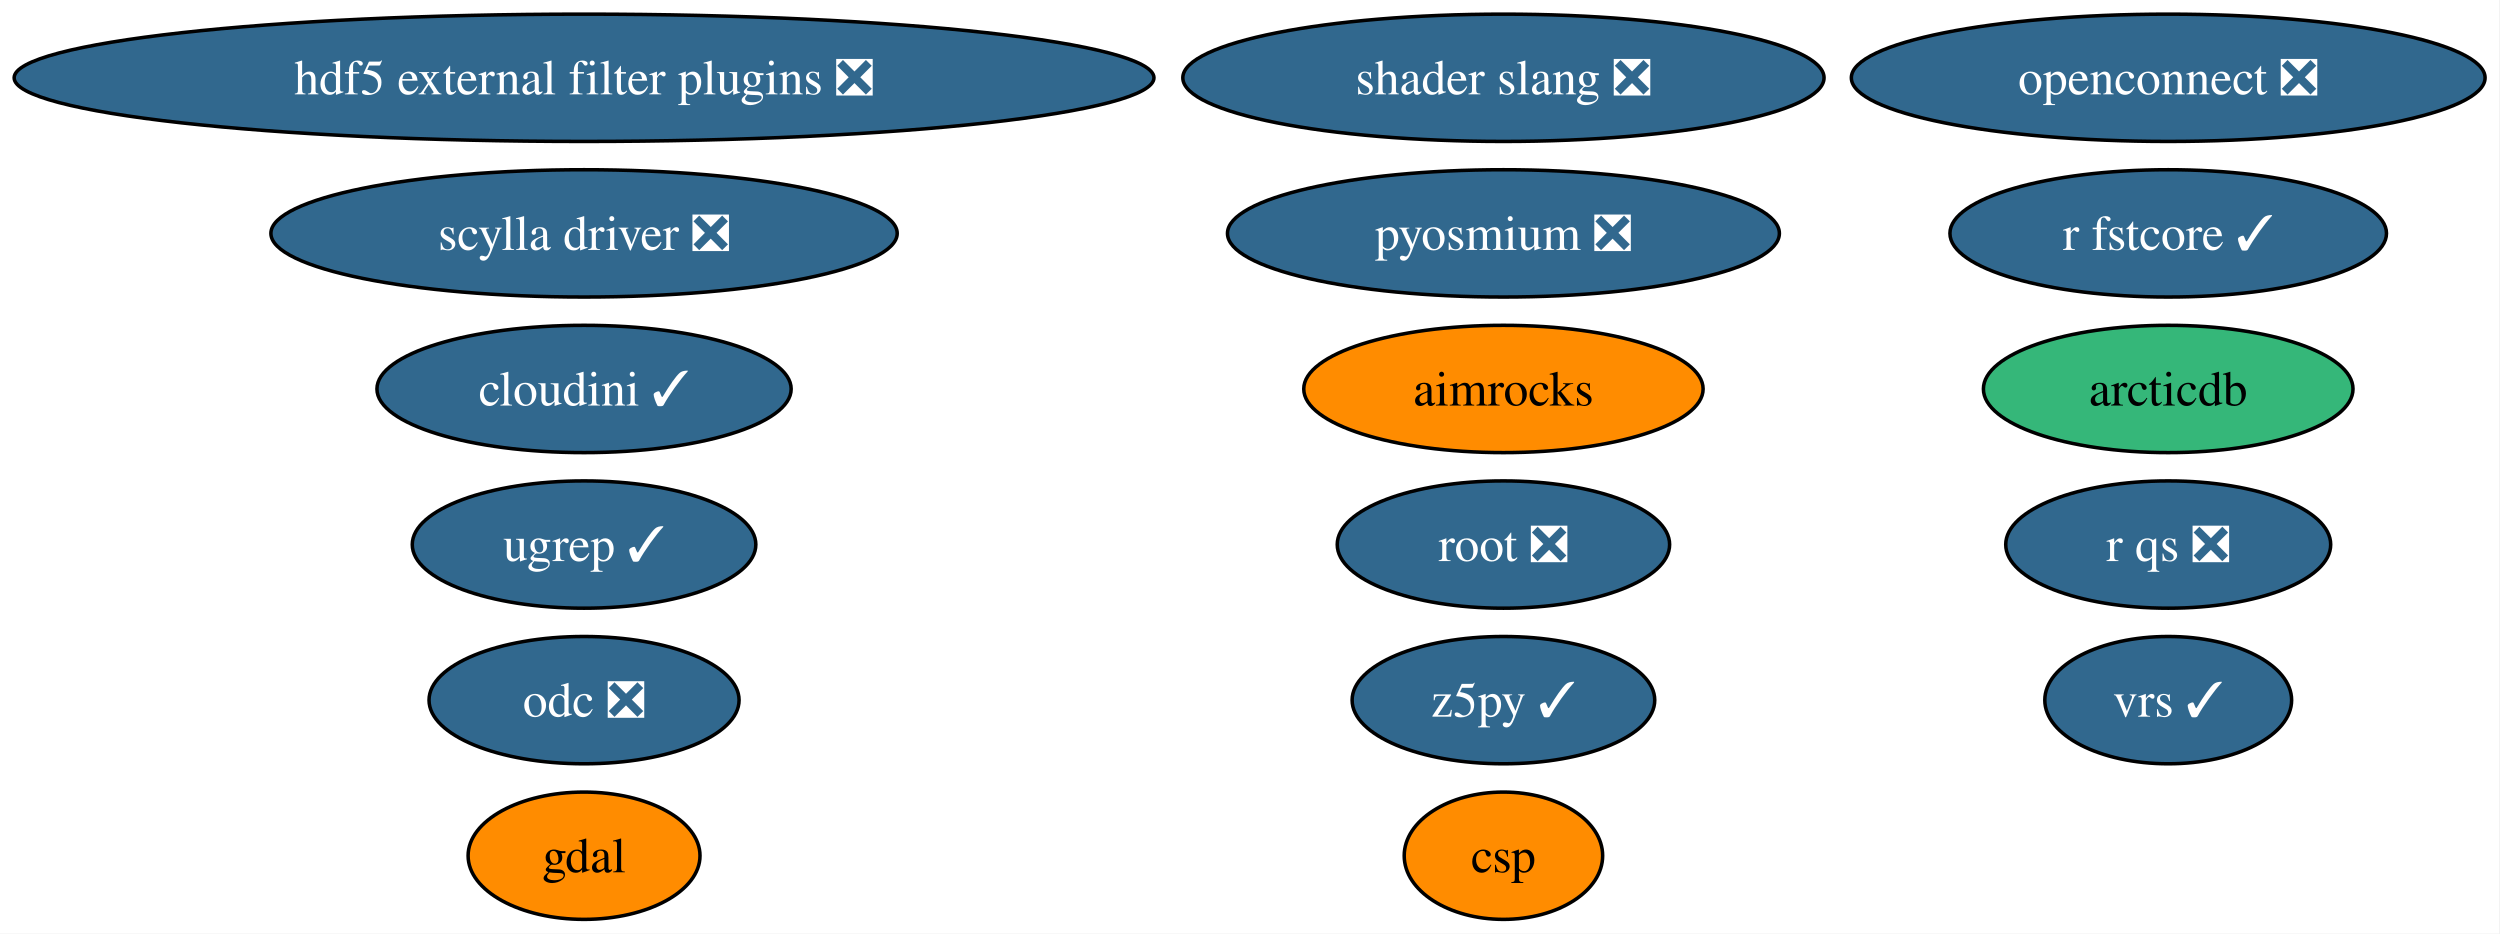
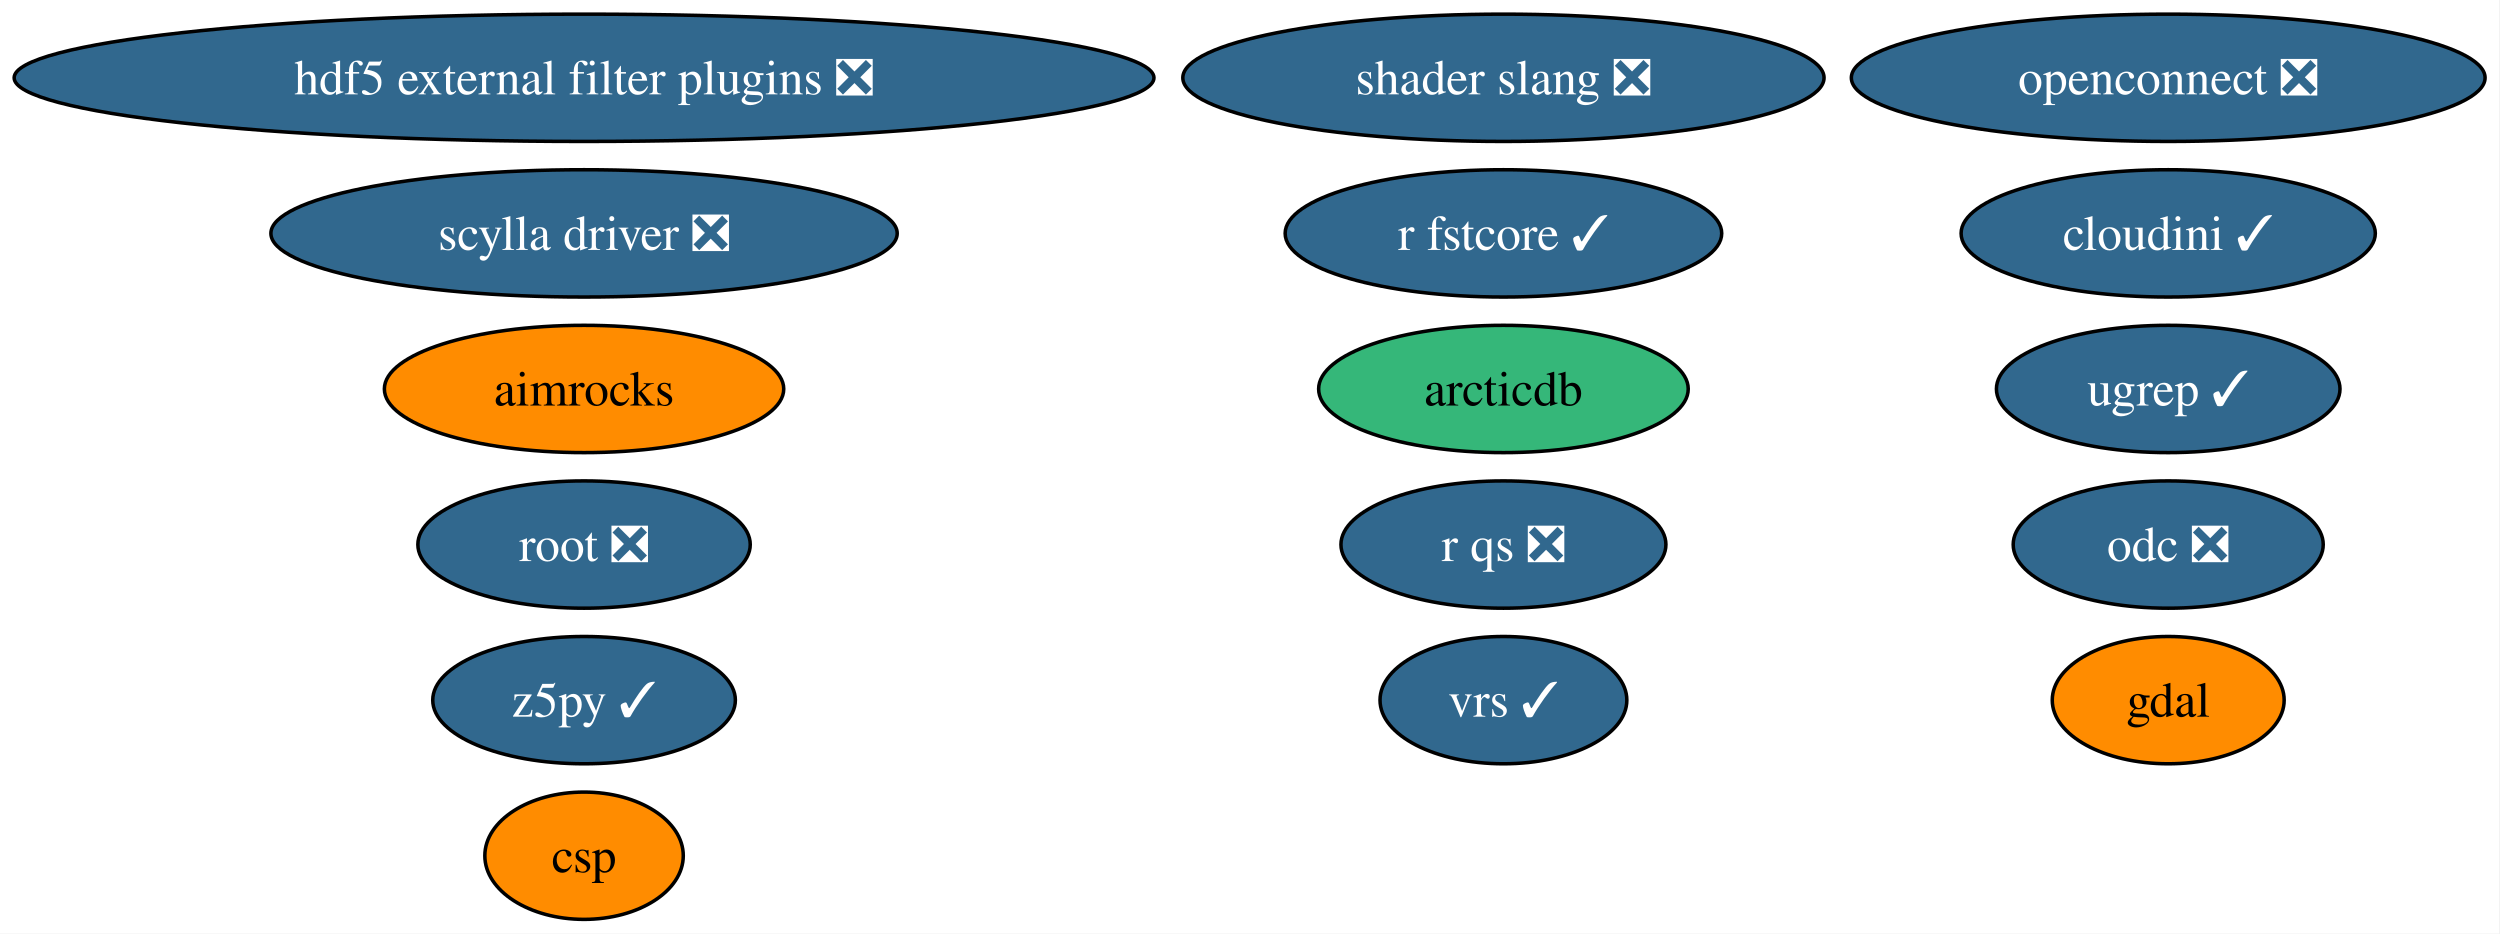
<svg xmlns="http://www.w3.org/2000/svg" xmlns:xlink="http://www.w3.org/1999/xlink" width="707pt" height="264pt" viewBox="0.00 0.00 707.00 264.00">
  <g id="graph0" class="graph" transform="scale(1 1) rotate(0) translate(4 260)">
    <polygon fill="white" stroke="none" points="-4,4 -4,-260 702.78,-260 702.78,4 -4,4" />
    <g id="node1" class="node">
      <g id="a_node1">
        <a xlink:href="https://github.com/conda-forge/aimrocks-feedstock" xlink:title="aimrocks">
-           <ellipse fill="#ff8c00" stroke="black" cx="421.17" cy="-150" rx="56.47" ry="18" />
-           <text xml:space="preserve" text-anchor="middle" x="421.17" y="-145.32" font-family="Times,serif" font-size="14.00">aimrocks</text>
+           <ellipse fill="#ff8c00" stroke="black" cx="161.17" cy="-150" rx="56.47" ry="18" />
+           <text xml:space="preserve" text-anchor="middle" x="161.17" y="-145.32" font-family="Times,serif" font-size="14.00">aimrocks</text>
        </a>
      </g>
    </g>
    <g id="node2" class="node">
      <g id="a_node2">
        <a xlink:href="https://github.com/conda-forge/arcticdb-feedstock" xlink:title="arcticdb">
-           <ellipse fill="#35b779" stroke="black" cx="609.17" cy="-150" rx="52.26" ry="18" />
-           <text xml:space="preserve" text-anchor="middle" x="609.17" y="-145.32" font-family="Times,serif" font-size="14.00">arcticdb</text>
+           <ellipse fill="#35b779" stroke="black" cx="421.17" cy="-150" rx="52.26" ry="18" />
+           <text xml:space="preserve" text-anchor="middle" x="421.17" y="-145.32" font-family="Times,serif" font-size="14.00">arcticdb</text>
        </a>
      </g>
    </g>
    <g id="node3" class="node">
      <g id="a_node3">
        <a xlink:href="https://github.com/conda-forge/csp-feedstock" xlink:title="csp">
-           <ellipse fill="#ff8c00" stroke="black" cx="421.17" cy="-18" rx="28.06" ry="18" />
-           <text xml:space="preserve" text-anchor="middle" x="421.17" y="-13.32" font-family="Times,serif" font-size="14.00">csp</text>
+           <ellipse fill="#ff8c00" stroke="black" cx="161.17" cy="-18" rx="28.06" ry="18" />
+           <text xml:space="preserve" text-anchor="middle" x="161.17" y="-13.32" font-family="Times,serif" font-size="14.00">csp</text>
        </a>
      </g>
    </g>
    <g id="node4" class="node">
      <g id="a_node4">
        <a xlink:href="https://github.com/conda-forge/gdal-feedstock" xlink:title="gdal">
-           <ellipse fill="#ff8c00" stroke="black" cx="161.17" cy="-18" rx="32.79" ry="18" />
-           <text xml:space="preserve" text-anchor="middle" x="161.17" y="-13.32" font-family="Times,serif" font-size="14.00">gdal</text>
+           <ellipse fill="#ff8c00" stroke="black" cx="609.17" cy="-62" rx="32.79" ry="18" />
+           <text xml:space="preserve" text-anchor="middle" x="609.17" y="-57.33" font-family="Times,serif" font-size="14.00">gdal</text>
        </a>
      </g>
    </g>
    <g id="node5" class="node">
      <g id="a_node5">
        <a xlink:href="https://github.com/conda-forge/hdf5-external-filter-plugins-feedstock/pull/30" xlink:title="hdf5 external filter plugins ❎">
          <ellipse fill="#31688e" stroke="black" cx="161.17" cy="-238" rx="161.17" ry="18" />
          <text xml:space="preserve" text-anchor="middle" x="161.17" y="-233.32" font-family="Times,serif" font-size="14.00" fill="white">hdf5 external filter plugins ❎</text>
        </a>
      </g>
    </g>
    <g id="node6" class="node">
      <g id="a_node6">
        <a xlink:href="https://github.com/conda-forge/odc-feedstock/pull/5" xlink:title="odc ❎">
-           <ellipse fill="#31688e" stroke="black" cx="161.17" cy="-62" rx="43.84" ry="18" />
-           <text xml:space="preserve" text-anchor="middle" x="161.17" y="-57.33" font-family="Times,serif" font-size="14.00" fill="white">odc ❎</text>
+           <ellipse fill="#31688e" stroke="black" cx="609.17" cy="-106" rx="43.84" ry="18" />
+           <text xml:space="preserve" text-anchor="middle" x="609.17" y="-101.33" font-family="Times,serif" font-size="14.00" fill="white">odc ❎</text>
        </a>
      </g>
    </g>
    <g id="node7" class="node">
      <g id="a_node7">
        <a xlink:href="https://github.com/conda-forge/openconnect-feedstock/pull/42" xlink:title="openconnect ❎">
          <ellipse fill="#31688e" stroke="black" cx="609.17" cy="-238" rx="89.61" ry="18" />
          <text xml:space="preserve" text-anchor="middle" x="609.17" y="-233.32" font-family="Times,serif" font-size="14.00" fill="white">openconnect ❎</text>
        </a>
      </g>
    </g>
    <g id="node8" class="node">
      <g id="a_node8">
-         <a xlink:href="https://github.com/conda-forge/pyosmium-feedstock/pull/9" xlink:title="pyosmium ❎">
-           <ellipse fill="#31688e" stroke="black" cx="421.17" cy="-194" rx="78.04" ry="18" />
-           <text xml:space="preserve" text-anchor="middle" x="421.17" y="-189.32" font-family="Times,serif" font-size="14.00" fill="white">pyosmium ❎</text>
+         <a xlink:href="https://github.com/conda-forge/r-fstcore-feedstock/pull/15" xlink:title="r fstcore ✓">
+           <ellipse fill="#31688e" stroke="black" cx="421.17" cy="-194" rx="61.73" ry="18" />
+           <text xml:space="preserve" text-anchor="middle" x="421.17" y="-189.32" font-family="Times,serif" font-size="14.00" fill="white">r fstcore ✓</text>
        </a>
      </g>
    </g>
    <g id="node9" class="node">
      <g id="a_node9">
-         <a xlink:href="https://github.com/conda-forge/r-fstcore-feedstock/pull/15" xlink:title="r fstcore ✓">
-           <ellipse fill="#31688e" stroke="black" cx="609.17" cy="-194" rx="61.73" ry="18" />
-           <text xml:space="preserve" text-anchor="middle" x="609.17" y="-189.32" font-family="Times,serif" font-size="14.00" fill="white">r fstcore ✓</text>
+         <a xlink:href="https://github.com/conda-forge/r-qs-feedstock/pull/34" xlink:title="r qs ❎">
+           <ellipse fill="#31688e" stroke="black" cx="421.17" cy="-106" rx="45.95" ry="18" />
+           <text xml:space="preserve" text-anchor="middle" x="421.17" y="-101.33" font-family="Times,serif" font-size="14.00" fill="white">r qs ❎</text>
        </a>
      </g>
    </g>
    <g id="node10" class="node">
      <g id="a_node10">
-         <a xlink:href="https://github.com/conda-forge/r-qs-feedstock/pull/34" xlink:title="r qs ❎">
-           <ellipse fill="#31688e" stroke="black" cx="609.17" cy="-106" rx="45.95" ry="18" />
-           <text xml:space="preserve" text-anchor="middle" x="609.17" y="-101.33" font-family="Times,serif" font-size="14.00" fill="white">r qs ❎</text>
+         <a xlink:href="https://github.com/conda-forge/root-feedstock/pull/405" xlink:title="root ❎">
+           <ellipse fill="#31688e" stroke="black" cx="161.17" cy="-106" rx="47" ry="18" />
+           <text xml:space="preserve" text-anchor="middle" x="161.17" y="-101.33" font-family="Times,serif" font-size="14.00" fill="white">root ❎</text>
        </a>
      </g>
    </g>
    <g id="node11" class="node">
      <g id="a_node11">
-         <a xlink:href="https://github.com/conda-forge/root-feedstock/pull/405" xlink:title="root ❎">
-           <ellipse fill="#31688e" stroke="black" cx="421.17" cy="-106" rx="47" ry="18" />
-           <text xml:space="preserve" text-anchor="middle" x="421.17" y="-101.33" font-family="Times,serif" font-size="14.00" fill="white">root ❎</text>
-         </a>
-       </g>
-     </g>
-     <g id="node12" class="node">
-       <g id="a_node12">
        <a xlink:href="https://github.com/conda-forge/scylla-driver-feedstock/pull/33" xlink:title="scylla driver ❎">
          <ellipse fill="#31688e" stroke="black" cx="161.17" cy="-194" rx="88.56" ry="18" />
          <text xml:space="preserve" text-anchor="middle" x="161.17" y="-189.32" font-family="Times,serif" font-size="14.00" fill="white">scylla driver ❎</text>
        </a>
      </g>
    </g>
-     <g id="node13" class="node">
-       <g id="a_node13">
+     <g id="node12" class="node">
+       <g id="a_node12">
        <a xlink:href="https://github.com/conda-forge/shader-slang-feedstock/pull/9" xlink:title="shader slang ❎">
          <ellipse fill="#31688e" stroke="black" cx="421.17" cy="-238" rx="90.67" ry="18" />
          <text xml:space="preserve" text-anchor="middle" x="421.17" y="-233.32" font-family="Times,serif" font-size="14.00" fill="white">shader slang ❎</text>
        </a>
      </g>
    </g>
+     <g id="node13" class="node">
+       <g id="a_node13">
+         <a xlink:href="https://github.com/conda-forge/ugrep-feedstock/pull/30" xlink:title="ugrep ✓">
+           <ellipse fill="#31688e" stroke="black" cx="609.17" cy="-150" rx="48.58" ry="18" />
+           <text xml:space="preserve" text-anchor="middle" x="609.17" y="-145.32" font-family="Times,serif" font-size="14.00" fill="white">ugrep ✓</text>
+         </a>
+       </g>
+     </g>
    <g id="node14" class="node">
      <g id="a_node14">
-         <a xlink:href="https://github.com/conda-forge/ugrep-feedstock/pull/30" xlink:title="ugrep ✓">
-           <ellipse fill="#31688e" stroke="black" cx="161.17" cy="-106" rx="48.58" ry="18" />
-           <text xml:space="preserve" text-anchor="middle" x="161.17" y="-101.33" font-family="Times,serif" font-size="14.00" fill="white">ugrep ✓</text>
+         <a xlink:href="https://github.com/conda-forge/vrs-feedstock/pull/26" xlink:title="vrs ✓">
+           <ellipse fill="#31688e" stroke="black" cx="421.17" cy="-62" rx="34.9" ry="18" />
+           <text xml:space="preserve" text-anchor="middle" x="421.17" y="-57.33" font-family="Times,serif" font-size="14.00" fill="white">vrs ✓</text>
        </a>
      </g>
    </g>
    <g id="node15" class="node">
      <g id="a_node15">
-         <a xlink:href="https://github.com/conda-forge/vrs-feedstock/pull/26" xlink:title="vrs ✓">
-           <ellipse fill="#31688e" stroke="black" cx="609.17" cy="-62" rx="34.9" ry="18" />
-           <text xml:space="preserve" text-anchor="middle" x="609.17" y="-57.33" font-family="Times,serif" font-size="14.00" fill="white">vrs ✓</text>
+         <a xlink:href="https://github.com/conda-forge/z5py-feedstock/pull/96" xlink:title="z5py ✓">
+           <ellipse fill="#31688e" stroke="black" cx="161.17" cy="-62" rx="42.79" ry="18" />
+           <text xml:space="preserve" text-anchor="middle" x="161.17" y="-57.33" font-family="Times,serif" font-size="14.00" fill="white">z5py ✓</text>
        </a>
      </g>
    </g>
    <g id="node16" class="node">
      <g id="a_node16">
-         <a xlink:href="https://github.com/conda-forge/z5py-feedstock/pull/96" xlink:title="z5py ✓">
-           <ellipse fill="#31688e" stroke="black" cx="421.17" cy="-62" rx="42.79" ry="18" />
-           <text xml:space="preserve" text-anchor="middle" x="421.17" y="-57.33" font-family="Times,serif" font-size="14.00" fill="white">z5py ✓</text>
-         </a>
-       </g>
-     </g>
-     <g id="node17" class="node">
-       <g id="a_node17">
        <a xlink:href="https://github.com/conda-forge/cloudini-feedstock/pull/4" xlink:title="cloudini ✓">
-           <ellipse fill="#31688e" stroke="black" cx="161.17" cy="-150" rx="58.57" ry="18" />
-           <text xml:space="preserve" text-anchor="middle" x="161.17" y="-145.32" font-family="Times,serif" font-size="14.00" fill="white">cloudini ✓</text>
+           <ellipse fill="#31688e" stroke="black" cx="609.17" cy="-194" rx="58.57" ry="18" />
+           <text xml:space="preserve" text-anchor="middle" x="609.17" y="-189.32" font-family="Times,serif" font-size="14.00" fill="white">cloudini ✓</text>
        </a>
      </g>
    </g>
  </g>
</svg>
